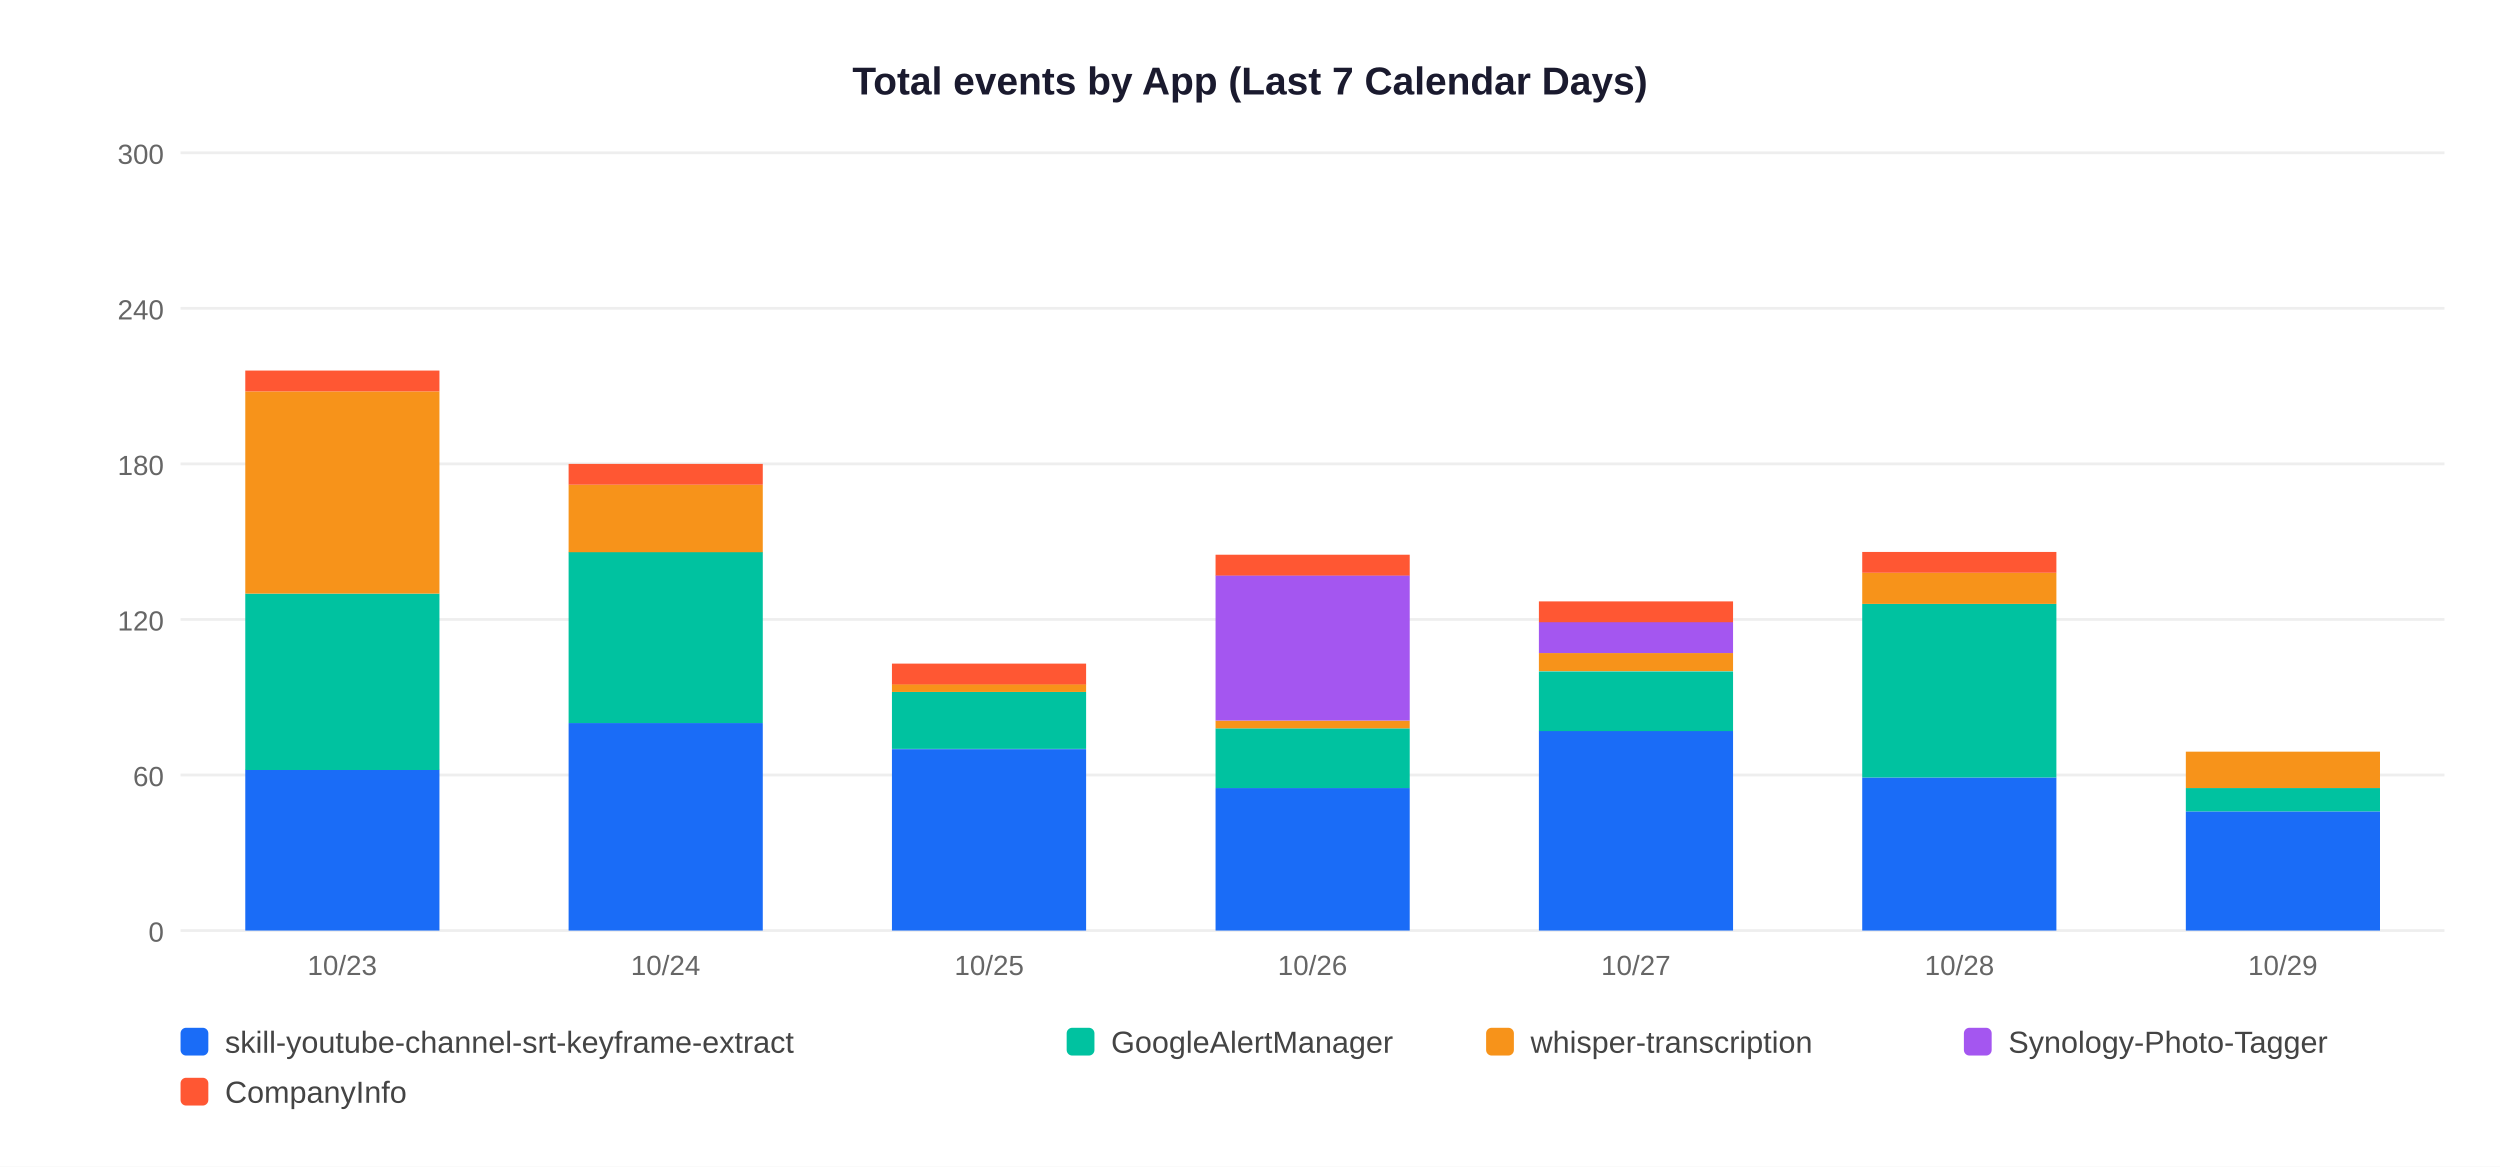
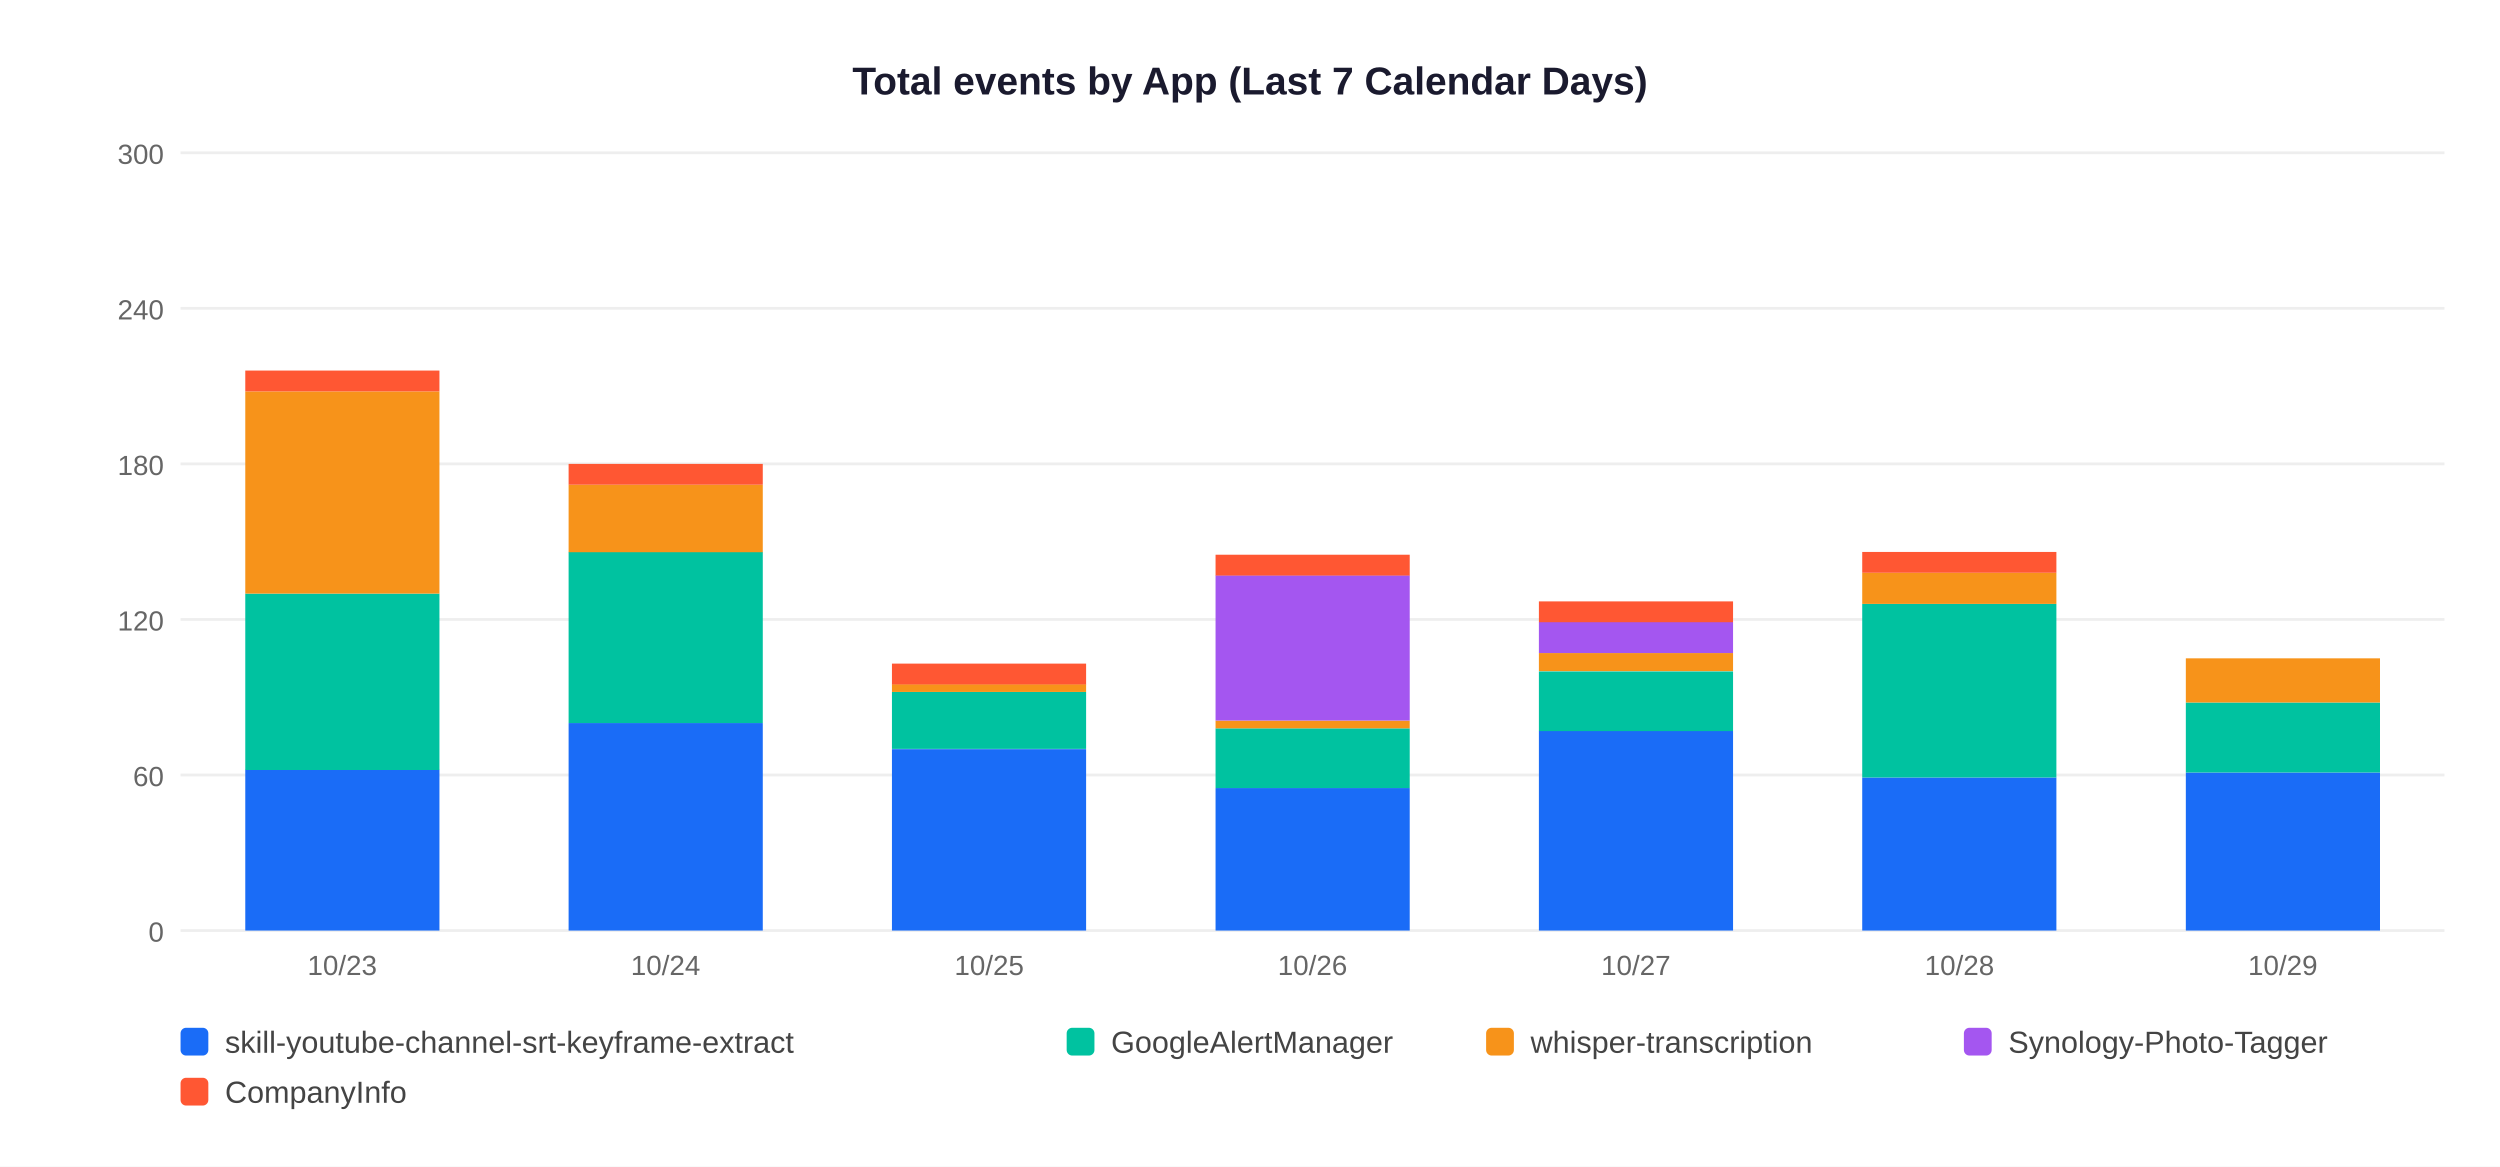
<svg xmlns="http://www.w3.org/2000/svg" width="900" height="420">
  <rect width="900" height="420" fill="white" />
  <text x="450" y="34" text-anchor="middle" font-size="14" font-weight="bold" font-family="Arial,sans-serif" fill="#1a1a2e">Total events by App (Last 7 Calendar Days)</text>
  <line x1="65" y1="335" x2="880" y2="335" stroke="#EEEEEE" stroke-width="1" />
  <text x="59" y="339" text-anchor="end" font-size="10" font-family="Arial,sans-serif" fill="#666">0</text>
  <line x1="65" y1="279" x2="880" y2="279" stroke="#EEEEEE" stroke-width="1" />
  <text x="59" y="283" text-anchor="end" font-size="10" font-family="Arial,sans-serif" fill="#666">60</text>
  <line x1="65" y1="223" x2="880" y2="223" stroke="#EEEEEE" stroke-width="1" />
  <text x="59" y="227" text-anchor="end" font-size="10" font-family="Arial,sans-serif" fill="#666">120</text>
  <line x1="65" y1="167" x2="880" y2="167" stroke="#EEEEEE" stroke-width="1" />
  <text x="59" y="171" text-anchor="end" font-size="10" font-family="Arial,sans-serif" fill="#666">180</text>
  <line x1="65" y1="111" x2="880" y2="111" stroke="#EEEEEE" stroke-width="1" />
  <text x="59" y="115" text-anchor="end" font-size="10" font-family="Arial,sans-serif" fill="#666">240</text>
  <line x1="65" y1="55" x2="880" y2="55" stroke="#EEEEEE" stroke-width="1" />
  <text x="59" y="59" text-anchor="end" font-size="10" font-family="Arial,sans-serif" fill="#666">300</text>
  <rect x="88.3" y="277.1" width="69.9" height="57.9" fill="#1A6CF7" />
  <rect x="88.3" y="213.7" width="69.9" height="63.5" fill="#00C2A0" />
  <rect x="88.3" y="140.9" width="69.9" height="72.8" fill="#F7931A" />
  <rect x="88.3" y="133.4" width="69.9" height="7.5" fill="#FF5733" />
  <text x="123.2" y="351" text-anchor="middle" font-size="10" font-family="Arial,sans-serif" fill="#666">10/23</text>
  <rect x="204.7" y="260.3" width="69.9" height="74.7" fill="#1A6CF7" />
  <rect x="204.7" y="198.7" width="69.9" height="61.6" fill="#00C2A0" />
  <rect x="204.7" y="174.5" width="69.9" height="24.3" fill="#F7931A" />
  <rect x="204.7" y="167.0" width="69.9" height="7.5" fill="#FF5733" />
  <text x="239.6" y="351" text-anchor="middle" font-size="10" font-family="Arial,sans-serif" fill="#666">10/24</text>
  <rect x="321.1" y="269.7" width="69.9" height="65.3" fill="#1A6CF7" />
  <rect x="321.1" y="249.1" width="69.9" height="20.5" fill="#00C2A0" />
  <rect x="321.1" y="246.3" width="69.9" height="2.8" fill="#F7931A" />
  <rect x="321.1" y="238.9" width="69.9" height="7.5" fill="#FF5733" />
  <text x="356.1" y="351" text-anchor="middle" font-size="10" font-family="Arial,sans-serif" fill="#666">10/25</text>
  <rect x="437.6" y="283.7" width="69.9" height="51.3" fill="#1A6CF7" />
  <rect x="437.6" y="262.2" width="69.9" height="21.5" fill="#00C2A0" />
  <rect x="437.6" y="259.4" width="69.9" height="2.8" fill="#F7931A" />
  <rect x="437.6" y="207.1" width="69.9" height="52.3" fill="#A456F0" />
  <rect x="437.6" y="199.7" width="69.9" height="7.5" fill="#FF5733" />
  <text x="472.5" y="351" text-anchor="middle" font-size="10" font-family="Arial,sans-serif" fill="#666">10/26</text>
  <rect x="554.0" y="263.1" width="69.9" height="71.9" fill="#1A6CF7" />
  <rect x="554.0" y="241.7" width="69.9" height="21.5" fill="#00C2A0" />
  <rect x="554.0" y="235.1" width="69.9" height="6.5" fill="#F7931A" />
  <rect x="554.0" y="223.9" width="69.9" height="11.2" fill="#A456F0" />
  <rect x="554.0" y="216.5" width="69.9" height="7.5" fill="#FF5733" />
  <text x="588.9" y="351" text-anchor="middle" font-size="10" font-family="Arial,sans-serif" fill="#666">10/27</text>
  <rect x="670.4" y="279.9" width="69.9" height="55.1" fill="#1A6CF7" />
  <rect x="670.4" y="217.4" width="69.9" height="62.5" fill="#00C2A0" />
  <rect x="670.4" y="206.2" width="69.9" height="11.2" fill="#F7931A" />
  <rect x="670.4" y="198.7" width="69.9" height="7.5" fill="#FF5733" />
  <text x="705.4" y="351" text-anchor="middle" font-size="10" font-family="Arial,sans-serif" fill="#666">10/28</text>
-   <rect x="786.9" y="292.1" width="69.9" height="42.9" fill="#1A6CF7" />
-   <rect x="786.9" y="283.7" width="69.9" height="8.4" fill="#00C2A0" />
-   <rect x="786.9" y="270.6" width="69.9" height="13.1" fill="#F7931A" />
+   <rect x="786.9" y="278.1" width="69.9" height="56.9" fill="#1A6CF7" />
+   <rect x="786.9" y="252.9" width="69.9" height="25.2" fill="#00C2A0" />
+   <rect x="786.9" y="237.0" width="69.9" height="15.9" fill="#F7931A" />
  <text x="821.8" y="351" text-anchor="middle" font-size="10" font-family="Arial,sans-serif" fill="#666">10/29</text>
  <rect x="65" y="370" width="10" height="10" rx="2" fill="#1A6CF7" />
  <text x="81" y="379" font-size="11" font-family="Arial,sans-serif" fill="#444">skill-youtube-channel-srt-keyframe-extract</text>
  <rect x="384" y="370" width="10" height="10" rx="2" fill="#00C2A0" />
  <text x="400" y="379" font-size="11" font-family="Arial,sans-serif" fill="#444">GoogleAlertManager</text>
  <rect x="535" y="370" width="10" height="10" rx="2" fill="#F7931A" />
  <text x="551" y="379" font-size="11" font-family="Arial,sans-serif" fill="#444">whisper-transcription</text>
  <rect x="707" y="370" width="10" height="10" rx="2" fill="#A456F0" />
  <text x="723" y="379" font-size="11" font-family="Arial,sans-serif" fill="#444">Synology-Photo-Tagger</text>
  <rect x="65" y="388" width="10" height="10" rx="2" fill="#FF5733" />
  <text x="81" y="397" font-size="11" font-family="Arial,sans-serif" fill="#444">CompanyInfo</text>
</svg>
